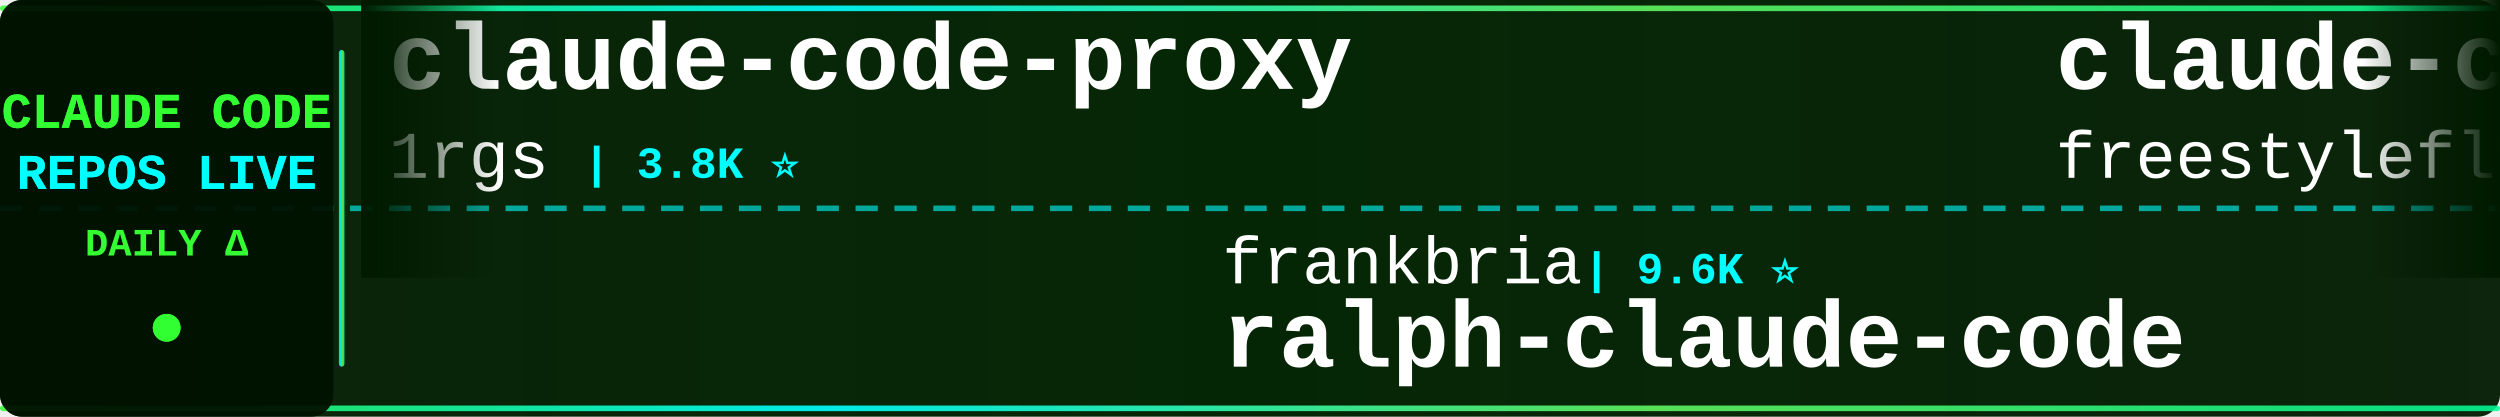
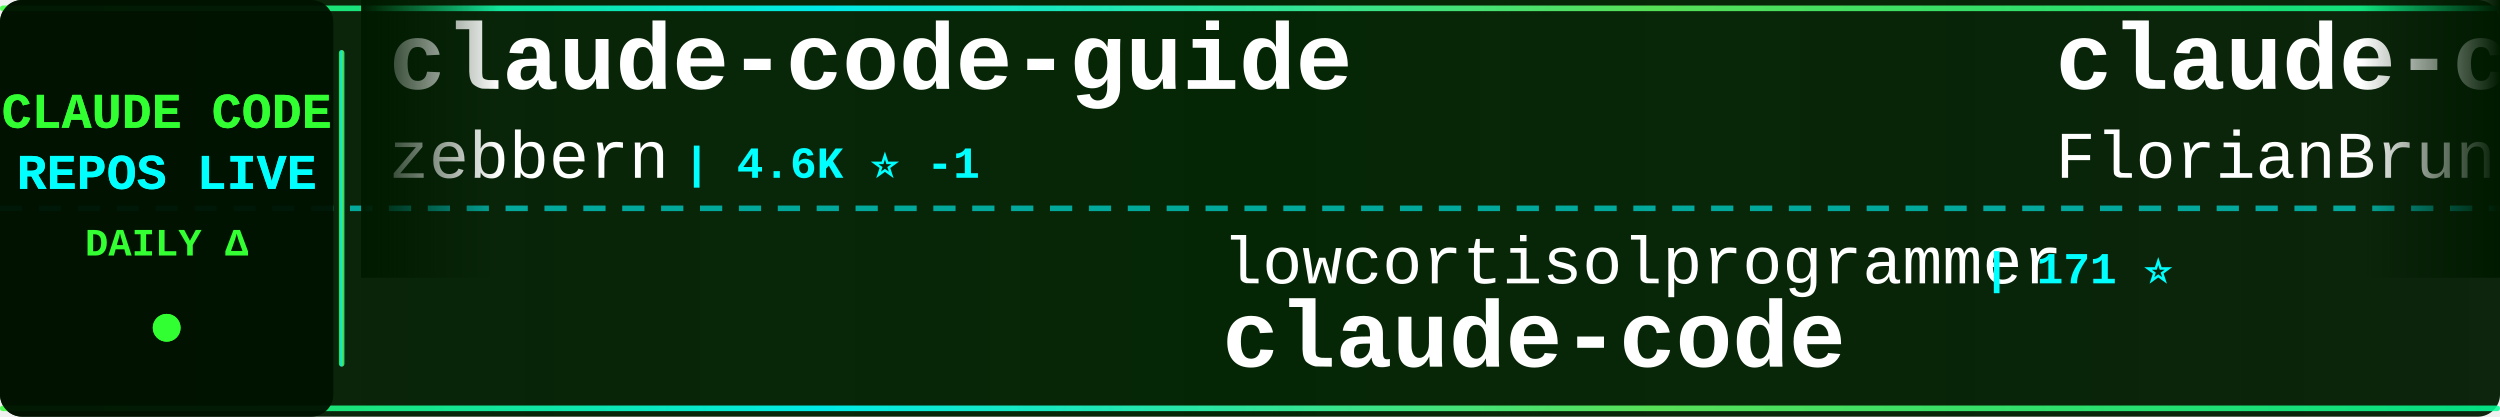
<svg xmlns="http://www.w3.org/2000/svg" width="900" height="150">
  <defs>
    <linearGradient id="tickerBg" x1="0%" y1="0%" x2="100%" y2="0%">
      <stop offset="0%" style="stop-color:#001a00;stop-opacity:0.95" />
      <stop offset="50%" style="stop-color:#002200;stop-opacity:0.98" />
      <stop offset="100%" style="stop-color:#001a00;stop-opacity:0.95" />
    </linearGradient>
    <linearGradient id="borderGrad" x1="0%" y1="0%" x2="100%" y2="0%">
      <stop offset="0%" style="stop-color:#33ff33;stop-opacity:0.85">
        <animate attributeName="stop-opacity" values="0.85;1;0.85" dur="2s" repeatCount="indefinite" />
      </stop>
      <stop offset="33%" style="stop-color:#00ffff;stop-opacity:0.9">
        <animate attributeName="stop-opacity" values="0.9;1;0.9" dur="2.2s" repeatCount="indefinite" />
      </stop>
      <stop offset="66%" style="stop-color:#66ff66;stop-opacity:0.85">
        <animate attributeName="stop-opacity" values="0.85;1;0.85" dur="1.8s" repeatCount="indefinite" />
      </stop>
      <stop offset="100%" style="stop-color:#00ff99;stop-opacity:0.85">
        <animate attributeName="stop-opacity" values="0.85;1;0.85" dur="2s" repeatCount="indefinite" />
      </stop>
    </linearGradient>
    <filter id="textGlow">
      <feGaussianBlur stdDeviation="0.1" result="coloredBlur" />
      <feMerge>
        <feMergeNode in="coloredBlur" />
        <feMergeNode in="SourceGraphic" />
      </feMerge>
    </filter>
    <filter id="metricGlow">
      <feGaussianBlur stdDeviation="0.2" result="coloredBlur" />
      <feMerge>
        <feMergeNode in="coloredBlur" />
        <feMergeNode in="SourceGraphic" />
      </feMerge>
    </filter>
    <linearGradient id="leftFade" x1="0%" y1="0%" x2="100%" y2="0%">
      <stop offset="0%" style="stop-color:#001a00;stop-opacity:1" />
      <stop offset="100%" style="stop-color:#001a00;stop-opacity:0" />
    </linearGradient>
    <linearGradient id="rightFade" x1="0%" y1="0%" x2="100%" y2="0%">
      <stop offset="0%" style="stop-color:#001a00;stop-opacity:0" />
      <stop offset="100%" style="stop-color:#001a00;stop-opacity:1" />
    </linearGradient>
  </defs>
  <rect width="900" height="150" fill="url(#tickerBg)" rx="8" />
  <rect x="0" y="2" width="900" height="2" fill="url(#borderGrad)" rx="1" />
  <rect x="0" y="146" width="900" height="2" fill="url(#borderGrad)" rx="1" />
  <line x1="0" y1="75" x2="900" y2="75" stroke="#00ffff" stroke-width="2" stroke-dasharray="8 6" opacity="0.6" />
  <rect x="0" y="0" width="120" height="150" fill="#001100" opacity="0.95" rx="8" />
  <text x="60" y="46" font-family="'Courier New', monospace" font-size="18" font-weight="bold" fill="#33ff33" text-anchor="middle" filter="url(#textGlow)">
    CLAUDE CODE
  </text>
  <text x="60" y="68" font-family="'Courier New', monospace" font-size="18" font-weight="bold" fill="#00ffff" text-anchor="middle" filter="url(#textGlow)">
    REPOS LIVE
  </text>
  <text x="60" y="92" font-family="'Courier New', monospace" font-size="14" font-weight="bold" fill="#33ff33" text-anchor="middle">
    DAILY Δ
  </text>
  <circle cx="60" cy="118" r="5" fill="#33ff33" filter="url(#metricGlow)">
    <animate attributeName="r" values="4;6;4" dur="1.5s" repeatCount="indefinite" />
    <animate attributeName="opacity" values="0.6;1;0.6" dur="1.5s" repeatCount="indefinite" />
  </circle>
  <rect x="122" y="18" width="2" height="114" fill="url(#borderGrad)" rx="1" />
  <clipPath id="tickerClip">
    <rect x="130" y="0" width="770" height="150" />
  </clipPath>
  <g clip-path="url(#tickerClip)">
    <g id="tickerItems">
      <animateTransform attributeName="transform" attributeType="XML" type="translate" from="0 0" to="-3000 0" dur="54s" repeatCount="indefinite" />
      <g transform="translate(0, 0)">
-         <text x="140" y="32" font-family="'Courier New', monospace" font-size="34" font-weight="bold" fill="#ffffff">claude-code-proxy</text>
-         <text x="140" y="64" font-family="'Courier New', monospace" font-size="24" font-weight="normal" fill="#ffffff" opacity="1.0">1rgs</text>
-         <text x="210" y="64" font-family="'Courier New', monospace" font-size="16" font-weight="bold" fill="#00ffff"> | 3.8K ⭐</text>
+         <text x="140" y="32" font-family="'Courier New', monospace" font-size="34" font-weight="bold" fill="#ffffff">claude-code-guide</text>
+         <text x="140" y="64" font-family="'Courier New', monospace" font-size="24" font-weight="normal" fill="#ffffff" opacity="1.0">zebbern</text>
+         <text x="246" y="64" font-family="'Courier New', monospace" font-size="16" font-weight="bold" fill="#00ffff"> | 4.6K ⭐ -1</text>
      </g>
      <g transform="translate(300, 0)">
-         <text x="140" y="102" font-family="'Courier New', monospace" font-size="24" font-weight="normal" fill="#ffffff" opacity="1.0">frankbria</text>
-         <text x="270" y="102" font-family="'Courier New', monospace" font-size="16" font-weight="bold" fill="#00ffff"> | 9.6K ⭐</text>
-         <text x="140" y="132" font-family="'Courier New', monospace" font-size="34" font-weight="bold" fill="#ffffff">ralph-claude-code</text>
+         <text x="140" y="102" font-family="'Courier New', monospace" font-size="24" font-weight="normal" fill="#ffffff" opacity="1.0">lowcortisolprogrammer</text>
+         <text x="414" y="102" font-family="'Courier New', monospace" font-size="16" font-weight="bold" fill="#00ffff"> | 171 ⭐</text>
+         <text x="140" y="132" font-family="'Courier New', monospace" font-size="34" font-weight="bold" fill="#ffffff">claude-code</text>
      </g>
      <g transform="translate(600, 0)">
-         <text x="140" y="32" font-family="'Courier New', monospace" font-size="34" font-weight="bold" fill="#ffffff">claude-code</text>
-         <text x="140" y="64" font-family="'Courier New', monospace" font-size="24" font-weight="normal" fill="#ffffff" opacity="1.0">freestylefly</text>
-         <text x="306" y="64" font-family="'Courier New', monospace" font-size="16" font-weight="bold" fill="#00ffff"> | 131 ⭐</text>
+         <text x="140" y="32" font-family="'Courier New', monospace" font-size="34" font-weight="bold" fill="#ffffff">claude-code-ultimate-gui...</text>
+         <text x="140" y="64" font-family="'Courier New', monospace" font-size="24" font-weight="normal" fill="#ffffff" opacity="1.0">FlorianBruniaux</text>
+         <text x="342" y="64" font-family="'Courier New', monospace" font-size="16" font-weight="bold" fill="#00ffff"> | 6.0K ⭐ +4</text>
      </g>
      <g transform="translate(900, 0)">
-         <text x="140" y="102" font-family="'Courier New', monospace" font-size="24" font-weight="normal" fill="#ffffff" opacity="1.0">anthropics</text>
-         <text x="282" y="102" font-family="'Courier New', monospace" font-size="16" font-weight="bold" fill="#00ffff"> | 6.2K ⭐ +1</text>
-         <text x="140" y="132" font-family="'Courier New', monospace" font-size="34" font-weight="bold" fill="#ffffff">claude-code-security-rev...</text>
+         <text x="140" y="102" font-family="'Courier New', monospace" font-size="24" font-weight="normal" fill="#ffffff" opacity="1.0">jqueryscript</text>
+         <text x="306" y="102" font-family="'Courier New', monospace" font-size="16" font-weight="bold" fill="#00ffff"> | 517 ⭐</text>
+         <text x="140" y="132" font-family="'Courier New', monospace" font-size="34" font-weight="bold" fill="#ffffff">awesome-claude-code</text>
      </g>
      <g transform="translate(1200, 0)">
-         <text x="140" y="32" font-family="'Courier New', monospace" font-size="34" font-weight="bold" fill="#ffffff">claude-code-best-practic...</text>
-         <text x="140" y="64" font-family="'Courier New', monospace" font-size="24" font-weight="normal" fill="#ffffff" opacity="1.0">shanraisshan</text>
-         <text x="306" y="64" font-family="'Courier New', monospace" font-size="16" font-weight="bold" fill="#00ffff"> | 66.1K ⭐ +11</text>
+         <text x="140" y="32" font-family="'Courier New', monospace" font-size="34" font-weight="bold" fill="#ffffff">claude-code-router</text>
+         <text x="140" y="64" font-family="'Courier New', monospace" font-size="24" font-weight="normal" fill="#ffffff" opacity="1.0">musistudio</text>
+         <text x="282" y="64" font-family="'Courier New', monospace" font-size="16" font-weight="bold" fill="#00ffff"> | 37.3K ⭐ +2</text>
      </g>
      <g transform="translate(1500, 0)">
-         <text x="140" y="102" font-family="'Courier New', monospace" font-size="24" font-weight="normal" fill="#ffffff" opacity="1.0">KPR111</text>
-         <text x="234" y="102" font-family="'Courier New', monospace" font-size="16" font-weight="bold" fill="#00ffff"> | 18 ⭐</text>
-         <text x="140" y="132" font-family="'Courier New', monospace" font-size="34" font-weight="bold" fill="#ffffff">Claude-Code</text>
+         <text x="140" y="102" font-family="'Courier New', monospace" font-size="24" font-weight="normal" fill="#ffffff" opacity="1.0">Alishahryar1</text>
+         <text x="306" y="102" font-family="'Courier New', monospace" font-size="16" font-weight="bold" fill="#00ffff"> | 55.4K ⭐ +7</text>
+         <text x="140" y="132" font-family="'Courier New', monospace" font-size="34" font-weight="bold" fill="#ffffff">free-claude-code</text>
      </g>
      <g transform="translate(1800, 0)">
-         <text x="140" y="32" font-family="'Courier New', monospace" font-size="34" font-weight="bold" fill="#ffffff">claude-code-workflows</text>
-         <text x="140" y="64" font-family="'Courier New', monospace" font-size="24" font-weight="normal" fill="#ffffff" opacity="1.0">OneRedOak</text>
-         <text x="270" y="64" font-family="'Courier New', monospace" font-size="16" font-weight="bold" fill="#00ffff"> | 3.9K ⭐</text>
+         <text x="140" y="32" font-family="'Courier New', monospace" font-size="34" font-weight="bold" fill="#ffffff">awesome-claude-code-suba...</text>
+         <text x="140" y="64" font-family="'Courier New', monospace" font-size="24" font-weight="normal" fill="#ffffff" opacity="1.0">VoltAgent</text>
+         <text x="270" y="64" font-family="'Courier New', monospace" font-size="16" font-weight="bold" fill="#00ffff"> | 25.2K ⭐ +5</text>
      </g>
      <g transform="translate(2100, 0)">
-         <text x="140" y="102" font-family="'Courier New', monospace" font-size="24" font-weight="normal" fill="#ffffff" opacity="1.0">pedrohcgs</text>
-         <text x="270" y="102" font-family="'Courier New', monospace" font-size="16" font-weight="bold" fill="#00ffff"> | 1.6K ⭐ +1</text>
-         <text x="140" y="132" font-family="'Courier New', monospace" font-size="34" font-weight="bold" fill="#ffffff">claude-code-my-workflow</text>
+         <text x="140" y="102" font-family="'Courier New', monospace" font-size="24" font-weight="normal" fill="#ffffff" opacity="1.0">ponponon</text>
+         <text x="258" y="102" font-family="'Courier New', monospace" font-size="16" font-weight="bold" fill="#00ffff"> | 2.3K ⭐ -1</text>
+         <text x="140" y="132" font-family="'Courier New', monospace" font-size="34" font-weight="bold" fill="#ffffff">claude_code_src</text>
      </g>
      <g transform="translate(2400, 0)">
-         <text x="140" y="32" font-family="'Courier New', monospace" font-size="34" font-weight="bold" fill="#ffffff">claude-code-rust</text>
-         <text x="140" y="64" font-family="'Courier New', monospace" font-size="24" font-weight="normal" fill="#ffffff" opacity="1.0">lorryjovens-hub</text>
-         <text x="342" y="64" font-family="'Courier New', monospace" font-size="16" font-weight="bold" fill="#00ffff"> | 1.7K ⭐</text>
+         <text x="140" y="32" font-family="'Courier New', monospace" font-size="34" font-weight="bold" fill="#ffffff">claude-code</text>
+         <text x="140" y="64" font-family="'Courier New', monospace" font-size="24" font-weight="normal" fill="#ffffff" opacity="1.0">anthropics</text>
+         <text x="282" y="64" font-family="'Courier New', monospace" font-size="16" font-weight="bold" fill="#00ffff"> | 146.6K ⭐ +90</text>
      </g>
      <g transform="translate(2700, 0)">
-         <text x="140" y="102" font-family="'Courier New', monospace" font-size="24" font-weight="normal" fill="#ffffff" opacity="1.0">wanshuiyin</text>
-         <text x="282" y="102" font-family="'Courier New', monospace" font-size="16" font-weight="bold" fill="#00ffff"> | 16.3K ⭐ +20</text>
-         <text x="140" y="132" font-family="'Courier New', monospace" font-size="34" font-weight="bold" fill="#ffffff">Auto-claude-code-researc...</text>
+         <text x="140" y="102" font-family="'Courier New', monospace" font-size="24" font-weight="normal" fill="#ffffff" opacity="1.0">shanraisshan</text>
+         <text x="306" y="102" font-family="'Courier New', monospace" font-size="16" font-weight="bold" fill="#00ffff"> | 66.1K ⭐ +5</text>
+         <text x="140" y="132" font-family="'Courier New', monospace" font-size="34" font-weight="bold" fill="#ffffff">claude-code-best-practic...</text>
      </g>
      <g transform="translate(3000, 0)">
-         <text x="140" y="32" font-family="'Courier New', monospace" font-size="34" font-weight="bold" fill="#ffffff">claude-code-proxy</text>
-         <text x="140" y="64" font-family="'Courier New', monospace" font-size="24" font-weight="normal" fill="#ffffff" opacity="1.0">1rgs</text>
-         <text x="210" y="64" font-family="'Courier New', monospace" font-size="16" font-weight="bold" fill="#00ffff"> | 3.8K ⭐</text>
+         <text x="140" y="32" font-family="'Courier New', monospace" font-size="34" font-weight="bold" fill="#ffffff">claude-code-guide</text>
+         <text x="140" y="64" font-family="'Courier New', monospace" font-size="24" font-weight="normal" fill="#ffffff" opacity="1.0">zebbern</text>
+         <text x="246" y="64" font-family="'Courier New', monospace" font-size="16" font-weight="bold" fill="#00ffff"> | 4.6K ⭐ -1</text>
      </g>
      <g transform="translate(3300, 0)">
-         <text x="140" y="102" font-family="'Courier New', monospace" font-size="24" font-weight="normal" fill="#ffffff" opacity="1.0">frankbria</text>
-         <text x="270" y="102" font-family="'Courier New', monospace" font-size="16" font-weight="bold" fill="#00ffff"> | 9.6K ⭐</text>
-         <text x="140" y="132" font-family="'Courier New', monospace" font-size="34" font-weight="bold" fill="#ffffff">ralph-claude-code</text>
+         <text x="140" y="102" font-family="'Courier New', monospace" font-size="24" font-weight="normal" fill="#ffffff" opacity="1.0">lowcortisolprogrammer</text>
+         <text x="414" y="102" font-family="'Courier New', monospace" font-size="16" font-weight="bold" fill="#00ffff"> | 171 ⭐</text>
+         <text x="140" y="132" font-family="'Courier New', monospace" font-size="34" font-weight="bold" fill="#ffffff">claude-code</text>
      </g>
      <g transform="translate(3600, 0)">
-         <text x="140" y="32" font-family="'Courier New', monospace" font-size="34" font-weight="bold" fill="#ffffff">claude-code</text>
-         <text x="140" y="64" font-family="'Courier New', monospace" font-size="24" font-weight="normal" fill="#ffffff" opacity="1.0">freestylefly</text>
-         <text x="306" y="64" font-family="'Courier New', monospace" font-size="16" font-weight="bold" fill="#00ffff"> | 131 ⭐</text>
+         <text x="140" y="32" font-family="'Courier New', monospace" font-size="34" font-weight="bold" fill="#ffffff">claude-code-ultimate-gui...</text>
+         <text x="140" y="64" font-family="'Courier New', monospace" font-size="24" font-weight="normal" fill="#ffffff" opacity="1.0">FlorianBruniaux</text>
+         <text x="342" y="64" font-family="'Courier New', monospace" font-size="16" font-weight="bold" fill="#00ffff"> | 6.0K ⭐ +4</text>
      </g>
      <g transform="translate(3900, 0)">
-         <text x="140" y="102" font-family="'Courier New', monospace" font-size="24" font-weight="normal" fill="#ffffff" opacity="1.0">anthropics</text>
-         <text x="282" y="102" font-family="'Courier New', monospace" font-size="16" font-weight="bold" fill="#00ffff"> | 6.2K ⭐ +1</text>
-         <text x="140" y="132" font-family="'Courier New', monospace" font-size="34" font-weight="bold" fill="#ffffff">claude-code-security-rev...</text>
+         <text x="140" y="102" font-family="'Courier New', monospace" font-size="24" font-weight="normal" fill="#ffffff" opacity="1.0">jqueryscript</text>
+         <text x="306" y="102" font-family="'Courier New', monospace" font-size="16" font-weight="bold" fill="#00ffff"> | 517 ⭐</text>
+         <text x="140" y="132" font-family="'Courier New', monospace" font-size="34" font-weight="bold" fill="#ffffff">awesome-claude-code</text>
      </g>
    </g>
  </g>
  <rect x="130" y="0" width="50" height="100" fill="url(#leftFade)" />
  <rect x="850" y="0" width="50" height="100" fill="url(#rightFade)" />
</svg>
